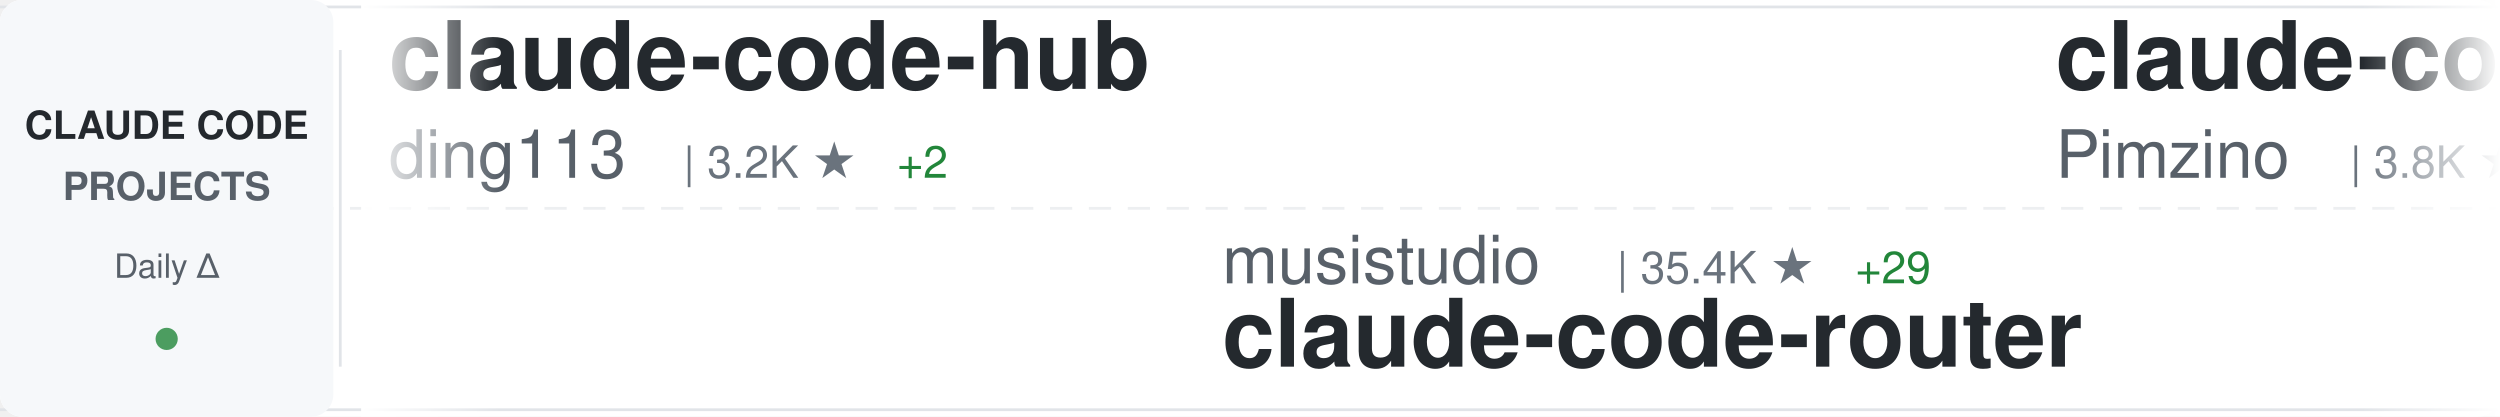
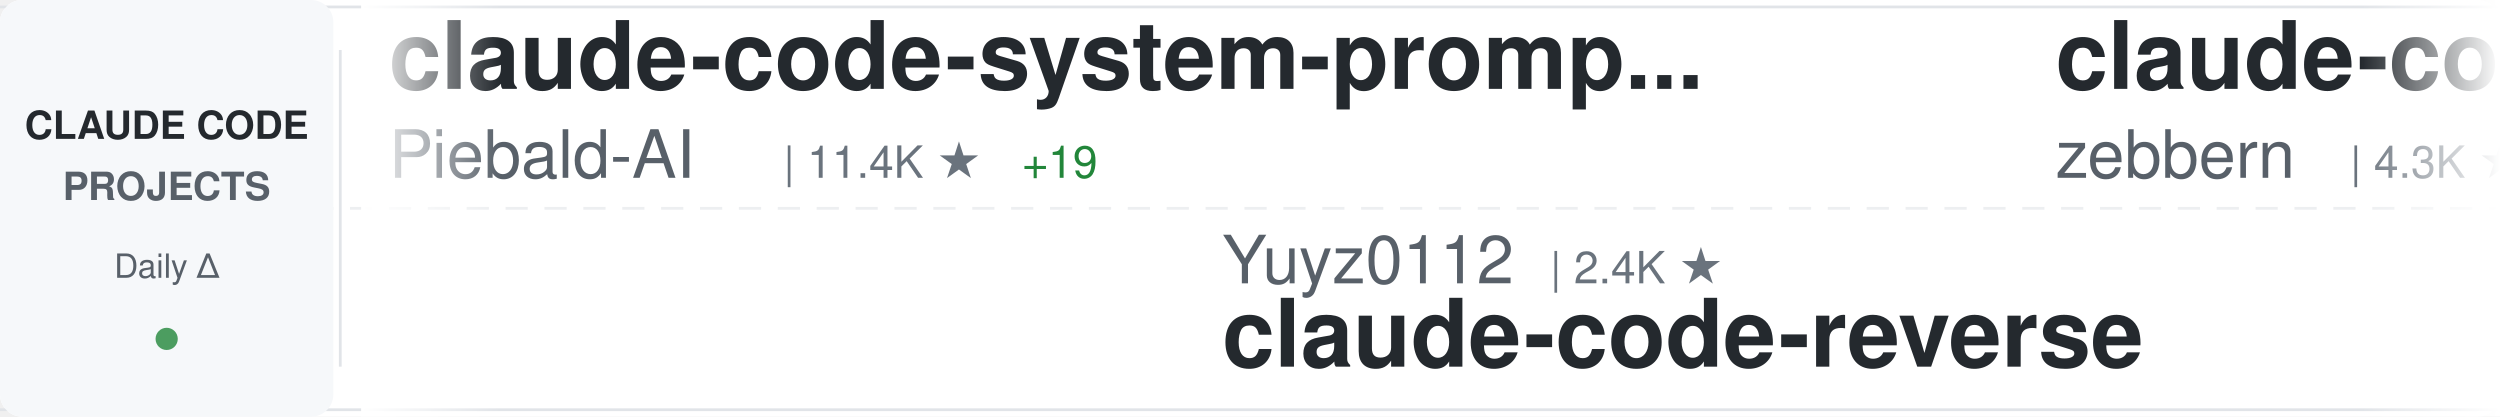
<svg xmlns="http://www.w3.org/2000/svg" width="900" height="150">
  <defs>
    <linearGradient id="awesomeLeftFade" x1="0%" y1="0%" x2="100%" y2="0%">
      <stop offset="0%" style="stop-color:#ffffff;stop-opacity:1" />
      <stop offset="100%" style="stop-color:#ffffff;stop-opacity:0" />
    </linearGradient>
    <linearGradient id="awesomeRightFade" x1="0%" y1="0%" x2="100%" y2="0%">
      <stop offset="0%" style="stop-color:#ffffff;stop-opacity:0" />
      <stop offset="100%" style="stop-color:#ffffff;stop-opacity:1" />
    </linearGradient>
  </defs>
  <rect width="900" height="150" fill="#ffffff" rx="8" />
  <rect x="0" y="2" width="900" height="1" fill="#e1e4e8" />
  <rect x="0" y="147" width="900" height="1" fill="#e1e4e8" />
  <line x1="0" y1="75" x2="900" y2="75" stroke="#e1e4e8" stroke-width="1" stroke-dasharray="8 6" opacity="0.6" />
  <rect x="0" y="0" width="120" height="150" fill="#f6f8fa" rx="8" />
  <text x="60" y="50" font-family="-apple-system, BlinkMacSystemFont, 'Segoe UI', Helvetica, Arial, sans-serif" font-size="14" font-weight="600" fill="#24292e" text-anchor="middle">CLAUDE CODE</text>
  <text x="60" y="72" font-family="-apple-system, BlinkMacSystemFont, 'Segoe UI', Helvetica, Arial, sans-serif" font-size="14" font-weight="600" fill="#586069" text-anchor="middle">PROJECTS</text>
  <text x="60" y="100" font-family="-apple-system, BlinkMacSystemFont, 'Segoe UI', Helvetica, Arial, sans-serif" font-size="12" font-weight="500" fill="#586069" text-anchor="middle">Daily Δ</text>
  <circle cx="60" cy="122" r="4" fill="#22863a" opacity="0.8" />
  <rect x="122" y="18" width="1" height="114" fill="#e1e4e8" />
  <clipPath id="awesomeTickerClip">
    <rect x="130" y="0" width="770" height="150" />
  </clipPath>
  <g clip-path="url(#awesomeTickerClip)">
    <g id="awesomeTickerItems">
      <animateTransform attributeName="transform" attributeType="XML" type="translate" from="0 0" to="-3000 0" dur="54s" repeatCount="indefinite" />
      <g transform="translate(0, 0)">
-         <text x="140" y="32" font-family="-apple-system, BlinkMacSystemFont, 'Segoe UI', Helvetica, Arial, sans-serif" font-size="34" font-weight="600" fill="#24292e">claude-code-hub</text>
-         <text x="140" y="64" font-family="-apple-system, BlinkMacSystemFont, 'Segoe UI', Helvetica, Arial, sans-serif" font-size="24" font-weight="400" fill="#586069">ding113</text>
-         <text x="246" y="64" font-family="-apple-system, BlinkMacSystemFont, 'Segoe UI', Helvetica, Arial, sans-serif" font-size="16" font-weight="500" fill="#6a737d">| 3.2K ★</text>
-         <text x="323" y="64" font-family="-apple-system, BlinkMacSystemFont, 'Segoe UI', Helvetica, Arial, sans-serif" font-size="16" font-weight="500" fill="#22863a"> +2</text>
+         <text x="140" y="32" font-family="-apple-system, BlinkMacSystemFont, 'Segoe UI', Helvetica, Arial, sans-serif" font-size="34" font-weight="600" fill="#24292e">claude-code-system-promp...</text>
+         <text x="140" y="64" font-family="-apple-system, BlinkMacSystemFont, 'Segoe UI', Helvetica, Arial, sans-serif" font-size="24" font-weight="400" fill="#586069">Piebald-AI</text>
+         <text x="282" y="64" font-family="-apple-system, BlinkMacSystemFont, 'Segoe UI', Helvetica, Arial, sans-serif" font-size="16" font-weight="500" fill="#6a737d">| 11.4K ★</text>
+         <text x="368" y="64" font-family="-apple-system, BlinkMacSystemFont, 'Segoe UI', Helvetica, Arial, sans-serif" font-size="16" font-weight="500" fill="#22863a"> +19</text>
      </g>
      <g transform="translate(300, 0)">
-         <text x="140" y="102" font-family="-apple-system, BlinkMacSystemFont, 'Segoe UI', Helvetica, Arial, sans-serif" font-size="24" font-weight="400" fill="#586069">musistudio</text>
-         <text x="282" y="102" font-family="-apple-system, BlinkMacSystemFont, 'Segoe UI', Helvetica, Arial, sans-serif" font-size="16" font-weight="500" fill="#6a737d">| 35.4K ★</text>
-         <text x="368" y="102" font-family="-apple-system, BlinkMacSystemFont, 'Segoe UI', Helvetica, Arial, sans-serif" font-size="16" font-weight="500" fill="#22863a"> +29</text>
-         <text x="140" y="132" font-family="-apple-system, BlinkMacSystemFont, 'Segoe UI', Helvetica, Arial, sans-serif" font-size="34" font-weight="600" fill="#24292e">claude-code-router</text>
+         <text x="140" y="102" font-family="-apple-system, BlinkMacSystemFont, 'Segoe UI', Helvetica, Arial, sans-serif" font-size="24" font-weight="400" fill="#586069">Yuyz0112</text>
+         <text x="258" y="102" font-family="-apple-system, BlinkMacSystemFont, 'Segoe UI', Helvetica, Arial, sans-serif" font-size="16" font-weight="500" fill="#6a737d">| 2.4K ★</text>
+         <text x="140" y="132" font-family="-apple-system, BlinkMacSystemFont, 'Segoe UI', Helvetica, Arial, sans-serif" font-size="34" font-weight="600" fill="#24292e">claude-code-reverse</text>
      </g>
      <g transform="translate(600, 0)">
-         <text x="140" y="32" font-family="-apple-system, BlinkMacSystemFont, 'Segoe UI', Helvetica, Arial, sans-serif" font-size="34" font-weight="600" fill="#24292e">claude-code-spec-workflo...</text>
-         <text x="140" y="64" font-family="-apple-system, BlinkMacSystemFont, 'Segoe UI', Helvetica, Arial, sans-serif" font-size="24" font-weight="400" fill="#586069">Pimzino</text>
-         <text x="246" y="64" font-family="-apple-system, BlinkMacSystemFont, 'Segoe UI', Helvetica, Arial, sans-serif" font-size="16" font-weight="500" fill="#6a737d">| 3.8K ★</text>
-         <text x="323" y="64" font-family="-apple-system, BlinkMacSystemFont, 'Segoe UI', Helvetica, Arial, sans-serif" font-size="16" font-weight="500" fill="#22863a"> +1</text>
+         <text x="140" y="32" font-family="-apple-system, BlinkMacSystemFont, 'Segoe UI', Helvetica, Arial, sans-serif" font-size="34" font-weight="600" fill="#24292e">claude-code-guide</text>
+         <text x="140" y="64" font-family="-apple-system, BlinkMacSystemFont, 'Segoe UI', Helvetica, Arial, sans-serif" font-size="24" font-weight="400" fill="#586069">zebbern</text>
+         <text x="246" y="64" font-family="-apple-system, BlinkMacSystemFont, 'Segoe UI', Helvetica, Arial, sans-serif" font-size="16" font-weight="500" fill="#6a737d">| 4.3K ★</text>
+         <text x="323" y="64" font-family="-apple-system, BlinkMacSystemFont, 'Segoe UI', Helvetica, Arial, sans-serif" font-size="16" font-weight="500" fill="#22863a"> +4</text>
      </g>
      <g transform="translate(900, 0)">
-         <text x="140" y="102" font-family="-apple-system, BlinkMacSystemFont, 'Segoe UI', Helvetica, Arial, sans-serif" font-size="24" font-weight="400" fill="#586069">diet103</text>
-         <text x="246" y="102" font-family="-apple-system, BlinkMacSystemFont, 'Segoe UI', Helvetica, Arial, sans-serif" font-size="16" font-weight="500" fill="#6a737d">| 9.7K ★</text>
-         <text x="323" y="102" font-family="-apple-system, BlinkMacSystemFont, 'Segoe UI', Helvetica, Arial, sans-serif" font-size="16" font-weight="500" fill="#22863a"> +3</text>
-         <text x="140" y="132" font-family="-apple-system, BlinkMacSystemFont, 'Segoe UI', Helvetica, Arial, sans-serif" font-size="34" font-weight="600" fill="#24292e">claude-code-infrastructu...</text>
+         <text x="140" y="102" font-family="-apple-system, BlinkMacSystemFont, 'Segoe UI', Helvetica, Arial, sans-serif" font-size="24" font-weight="400" fill="#586069">zstmfhy</text>
+         <text x="246" y="102" font-family="-apple-system, BlinkMacSystemFont, 'Segoe UI', Helvetica, Arial, sans-serif" font-size="16" font-weight="500" fill="#6a737d">| 190 ★</text>
+         <text x="140" y="132" font-family="-apple-system, BlinkMacSystemFont, 'Segoe UI', Helvetica, Arial, sans-serif" font-size="34" font-weight="600" fill="#24292e">Claude-code</text>
      </g>
      <g transform="translate(1200, 0)">
-         <text x="140" y="32" font-family="-apple-system, BlinkMacSystemFont, 'Segoe UI', Helvetica, Arial, sans-serif" font-size="34" font-weight="600" fill="#24292e">Claude-Code-Usage-Monito...</text>
-         <text x="140" y="64" font-family="-apple-system, BlinkMacSystemFont, 'Segoe UI', Helvetica, Arial, sans-serif" font-size="24" font-weight="400" fill="#586069">Maciek-roboblog</text>
-         <text x="342" y="64" font-family="-apple-system, BlinkMacSystemFont, 'Segoe UI', Helvetica, Arial, sans-serif" font-size="16" font-weight="500" fill="#6a737d">| 8.3K ★</text>
-         <text x="419" y="64" font-family="-apple-system, BlinkMacSystemFont, 'Segoe UI', Helvetica, Arial, sans-serif" font-size="16" font-weight="500" fill="#22863a"> +10</text>
+         <text x="140" y="32" font-family="-apple-system, BlinkMacSystemFont, 'Segoe UI', Helvetica, Arial, sans-serif" font-size="34" font-weight="600" fill="#24292e">ralph-claude-code</text>
+         <text x="140" y="64" font-family="-apple-system, BlinkMacSystemFont, 'Segoe UI', Helvetica, Arial, sans-serif" font-size="24" font-weight="400" fill="#586069">frankbria</text>
+         <text x="270" y="64" font-family="-apple-system, BlinkMacSystemFont, 'Segoe UI', Helvetica, Arial, sans-serif" font-size="16" font-weight="500" fill="#6a737d">| 9.5K ★</text>
+         <text x="347" y="64" font-family="-apple-system, BlinkMacSystemFont, 'Segoe UI', Helvetica, Arial, sans-serif" font-size="16" font-weight="500" fill="#22863a"> +10</text>
      </g>
      <g transform="translate(1500, 0)">
-         <text x="140" y="102" font-family="-apple-system, BlinkMacSystemFont, 'Segoe UI', Helvetica, Arial, sans-serif" font-size="24" font-weight="400" fill="#586069">chauncygu</text>
-         <text x="270" y="102" font-family="-apple-system, BlinkMacSystemFont, 'Segoe UI', Helvetica, Arial, sans-serif" font-size="16" font-weight="500" fill="#6a737d">| 2.7K ★</text>
-         <text x="347" y="102" font-family="-apple-system, BlinkMacSystemFont, 'Segoe UI', Helvetica, Arial, sans-serif" font-size="16" font-weight="500" fill="#22863a"> +1</text>
-         <text x="140" y="132" font-family="-apple-system, BlinkMacSystemFont, 'Segoe UI', Helvetica, Arial, sans-serif" font-size="34" font-weight="600" fill="#24292e">collection-claude-code-s...</text>
+         <text x="140" y="102" font-family="-apple-system, BlinkMacSystemFont, 'Segoe UI', Helvetica, Arial, sans-serif" font-size="24" font-weight="400" fill="#586069">Windy3f3f3f3f</text>
+         <text x="318" y="102" font-family="-apple-system, BlinkMacSystemFont, 'Segoe UI', Helvetica, Arial, sans-serif" font-size="16" font-weight="500" fill="#6a737d">| 1.5K ★</text>
+         <text x="395" y="102" font-family="-apple-system, BlinkMacSystemFont, 'Segoe UI', Helvetica, Arial, sans-serif" font-size="16" font-weight="500" fill="#22863a"> +10</text>
+         <text x="140" y="132" font-family="-apple-system, BlinkMacSystemFont, 'Segoe UI', Helvetica, Arial, sans-serif" font-size="34" font-weight="600" fill="#24292e">claude-code-from-scratch</text>
      </g>
      <g transform="translate(1800, 0)">
-         <text x="140" y="32" font-family="-apple-system, BlinkMacSystemFont, 'Segoe UI', Helvetica, Arial, sans-serif" font-size="34" font-weight="600" fill="#24292e">claude-code-engineering</text>
-         <text x="140" y="64" font-family="-apple-system, BlinkMacSystemFont, 'Segoe UI', Helvetica, Arial, sans-serif" font-size="24" font-weight="400" fill="#586069">huangjia2019</text>
-         <text x="306" y="64" font-family="-apple-system, BlinkMacSystemFont, 'Segoe UI', Helvetica, Arial, sans-serif" font-size="16" font-weight="500" fill="#6a737d">| 896 ★</text>
-         <text x="374" y="64" font-family="-apple-system, BlinkMacSystemFont, 'Segoe UI', Helvetica, Arial, sans-serif" font-size="16" font-weight="500" fill="#22863a"> +5</text>
+         <text x="140" y="32" font-family="-apple-system, BlinkMacSystemFont, 'Segoe UI', Helvetica, Arial, sans-serif" font-size="34" font-weight="600" fill="#24292e">claude-code-security-rev...</text>
+         <text x="140" y="64" font-family="-apple-system, BlinkMacSystemFont, 'Segoe UI', Helvetica, Arial, sans-serif" font-size="24" font-weight="400" fill="#586069">anthropics</text>
+         <text x="282" y="64" font-family="-apple-system, BlinkMacSystemFont, 'Segoe UI', Helvetica, Arial, sans-serif" font-size="16" font-weight="500" fill="#6a737d">| 5.4K ★</text>
+         <text x="359" y="64" font-family="-apple-system, BlinkMacSystemFont, 'Segoe UI', Helvetica, Arial, sans-serif" font-size="16" font-weight="500" fill="#22863a"> +9</text>
      </g>
      <g transform="translate(2100, 0)">
-         <text x="140" y="102" font-family="-apple-system, BlinkMacSystemFont, 'Segoe UI', Helvetica, Arial, sans-serif" font-size="24" font-weight="400" fill="#586069">ponponon</text>
-         <text x="258" y="102" font-family="-apple-system, BlinkMacSystemFont, 'Segoe UI', Helvetica, Arial, sans-serif" font-size="16" font-weight="500" fill="#6a737d">| 2.3K ★</text>
-         <text x="140" y="132" font-family="-apple-system, BlinkMacSystemFont, 'Segoe UI', Helvetica, Arial, sans-serif" font-size="34" font-weight="600" fill="#24292e">claude_code_src</text>
+         <text x="140" y="102" font-family="-apple-system, BlinkMacSystemFont, 'Segoe UI', Helvetica, Arial, sans-serif" font-size="24" font-weight="400" fill="#586069">https-deeplearning-ai</text>
+         <text x="414" y="102" font-family="-apple-system, BlinkMacSystemFont, 'Segoe UI', Helvetica, Arial, sans-serif" font-size="16" font-weight="500" fill="#6a737d">| 534 ★</text>
+         <text x="140" y="132" font-family="-apple-system, BlinkMacSystemFont, 'Segoe UI', Helvetica, Arial, sans-serif" font-size="34" font-weight="600" fill="#24292e">sc-claude-code-files</text>
      </g>
      <g transform="translate(2400, 0)">
-         <text x="140" y="32" font-family="-apple-system, BlinkMacSystemFont, 'Segoe UI', Helvetica, Arial, sans-serif" font-size="34" font-weight="600" fill="#24292e">claude-code-base-action</text>
-         <text x="140" y="64" font-family="-apple-system, BlinkMacSystemFont, 'Segoe UI', Helvetica, Arial, sans-serif" font-size="24" font-weight="400" fill="#586069">anthropics</text>
-         <text x="282" y="64" font-family="-apple-system, BlinkMacSystemFont, 'Segoe UI', Helvetica, Arial, sans-serif" font-size="16" font-weight="500" fill="#6a737d">| 888 ★</text>
+         <text x="140" y="32" font-family="-apple-system, BlinkMacSystemFont, 'Segoe UI', Helvetica, Arial, sans-serif" font-size="34" font-weight="600" fill="#24292e">Claude-code</text>
+         <text x="140" y="64" font-family="-apple-system, BlinkMacSystemFont, 'Segoe UI', Helvetica, Arial, sans-serif" font-size="24" font-weight="400" fill="#586069">fazxes</text>
+         <text x="234" y="64" font-family="-apple-system, BlinkMacSystemFont, 'Segoe UI', Helvetica, Arial, sans-serif" font-size="16" font-weight="500" fill="#6a737d">| 222 ★</text>
      </g>
      <g transform="translate(2700, 0)">
-         <text x="140" y="102" font-family="-apple-system, BlinkMacSystemFont, 'Segoe UI', Helvetica, Arial, sans-serif" font-size="24" font-weight="400" fill="#586069">jeremylongshore</text>
-         <text x="342" y="102" font-family="-apple-system, BlinkMacSystemFont, 'Segoe UI', Helvetica, Arial, sans-serif" font-size="16" font-weight="500" fill="#6a737d">| 2.4K ★</text>
-         <text x="419" y="102" font-family="-apple-system, BlinkMacSystemFont, 'Segoe UI', Helvetica, Arial, sans-serif" font-size="16" font-weight="500" fill="#22863a"> +6</text>
-         <text x="140" y="132" font-family="-apple-system, BlinkMacSystemFont, 'Segoe UI', Helvetica, Arial, sans-serif" font-size="34" font-weight="600" fill="#24292e">claude-code-plugins-plus...</text>
+         <text x="140" y="102" font-family="-apple-system, BlinkMacSystemFont, 'Segoe UI', Helvetica, Arial, sans-serif" font-size="24" font-weight="400" fill="#586069">anthropics</text>
+         <text x="282" y="102" font-family="-apple-system, BlinkMacSystemFont, 'Segoe UI', Helvetica, Arial, sans-serif" font-size="16" font-weight="500" fill="#6a737d">| 888 ★</text>
+         <text x="140" y="132" font-family="-apple-system, BlinkMacSystemFont, 'Segoe UI', Helvetica, Arial, sans-serif" font-size="34" font-weight="600" fill="#24292e">claude-code-base-action</text>
      </g>
      <g transform="translate(3000, 0)">
-         <text x="140" y="32" font-family="-apple-system, BlinkMacSystemFont, 'Segoe UI', Helvetica, Arial, sans-serif" font-size="34" font-weight="600" fill="#24292e">claude-code-hub</text>
-         <text x="140" y="64" font-family="-apple-system, BlinkMacSystemFont, 'Segoe UI', Helvetica, Arial, sans-serif" font-size="24" font-weight="400" fill="#586069">ding113</text>
-         <text x="246" y="64" font-family="-apple-system, BlinkMacSystemFont, 'Segoe UI', Helvetica, Arial, sans-serif" font-size="16" font-weight="500" fill="#6a737d">| 3.2K ★</text>
-         <text x="323" y="64" font-family="-apple-system, BlinkMacSystemFont, 'Segoe UI', Helvetica, Arial, sans-serif" font-size="16" font-weight="500" fill="#22863a"> +2</text>
+         <text x="140" y="32" font-family="-apple-system, BlinkMacSystemFont, 'Segoe UI', Helvetica, Arial, sans-serif" font-size="34" font-weight="600" fill="#24292e">claude-code-system-promp...</text>
+         <text x="140" y="64" font-family="-apple-system, BlinkMacSystemFont, 'Segoe UI', Helvetica, Arial, sans-serif" font-size="24" font-weight="400" fill="#586069">Piebald-AI</text>
+         <text x="282" y="64" font-family="-apple-system, BlinkMacSystemFont, 'Segoe UI', Helvetica, Arial, sans-serif" font-size="16" font-weight="500" fill="#6a737d">| 11.4K ★</text>
+         <text x="368" y="64" font-family="-apple-system, BlinkMacSystemFont, 'Segoe UI', Helvetica, Arial, sans-serif" font-size="16" font-weight="500" fill="#22863a"> +19</text>
      </g>
      <g transform="translate(3300, 0)">
-         <text x="140" y="102" font-family="-apple-system, BlinkMacSystemFont, 'Segoe UI', Helvetica, Arial, sans-serif" font-size="24" font-weight="400" fill="#586069">musistudio</text>
-         <text x="282" y="102" font-family="-apple-system, BlinkMacSystemFont, 'Segoe UI', Helvetica, Arial, sans-serif" font-size="16" font-weight="500" fill="#6a737d">| 35.4K ★</text>
-         <text x="368" y="102" font-family="-apple-system, BlinkMacSystemFont, 'Segoe UI', Helvetica, Arial, sans-serif" font-size="16" font-weight="500" fill="#22863a"> +29</text>
-         <text x="140" y="132" font-family="-apple-system, BlinkMacSystemFont, 'Segoe UI', Helvetica, Arial, sans-serif" font-size="34" font-weight="600" fill="#24292e">claude-code-router</text>
+         <text x="140" y="102" font-family="-apple-system, BlinkMacSystemFont, 'Segoe UI', Helvetica, Arial, sans-serif" font-size="24" font-weight="400" fill="#586069">Yuyz0112</text>
+         <text x="258" y="102" font-family="-apple-system, BlinkMacSystemFont, 'Segoe UI', Helvetica, Arial, sans-serif" font-size="16" font-weight="500" fill="#6a737d">| 2.4K ★</text>
+         <text x="140" y="132" font-family="-apple-system, BlinkMacSystemFont, 'Segoe UI', Helvetica, Arial, sans-serif" font-size="34" font-weight="600" fill="#24292e">claude-code-reverse</text>
      </g>
      <g transform="translate(3600, 0)">
-         <text x="140" y="32" font-family="-apple-system, BlinkMacSystemFont, 'Segoe UI', Helvetica, Arial, sans-serif" font-size="34" font-weight="600" fill="#24292e">claude-code-spec-workflo...</text>
-         <text x="140" y="64" font-family="-apple-system, BlinkMacSystemFont, 'Segoe UI', Helvetica, Arial, sans-serif" font-size="24" font-weight="400" fill="#586069">Pimzino</text>
-         <text x="246" y="64" font-family="-apple-system, BlinkMacSystemFont, 'Segoe UI', Helvetica, Arial, sans-serif" font-size="16" font-weight="500" fill="#6a737d">| 3.8K ★</text>
-         <text x="323" y="64" font-family="-apple-system, BlinkMacSystemFont, 'Segoe UI', Helvetica, Arial, sans-serif" font-size="16" font-weight="500" fill="#22863a"> +1</text>
+         <text x="140" y="32" font-family="-apple-system, BlinkMacSystemFont, 'Segoe UI', Helvetica, Arial, sans-serif" font-size="34" font-weight="600" fill="#24292e">claude-code-guide</text>
+         <text x="140" y="64" font-family="-apple-system, BlinkMacSystemFont, 'Segoe UI', Helvetica, Arial, sans-serif" font-size="24" font-weight="400" fill="#586069">zebbern</text>
+         <text x="246" y="64" font-family="-apple-system, BlinkMacSystemFont, 'Segoe UI', Helvetica, Arial, sans-serif" font-size="16" font-weight="500" fill="#6a737d">| 4.3K ★</text>
+         <text x="323" y="64" font-family="-apple-system, BlinkMacSystemFont, 'Segoe UI', Helvetica, Arial, sans-serif" font-size="16" font-weight="500" fill="#22863a"> +4</text>
      </g>
      <g transform="translate(3900, 0)">
-         <text x="140" y="102" font-family="-apple-system, BlinkMacSystemFont, 'Segoe UI', Helvetica, Arial, sans-serif" font-size="24" font-weight="400" fill="#586069">diet103</text>
-         <text x="246" y="102" font-family="-apple-system, BlinkMacSystemFont, 'Segoe UI', Helvetica, Arial, sans-serif" font-size="16" font-weight="500" fill="#6a737d">| 9.7K ★</text>
-         <text x="323" y="102" font-family="-apple-system, BlinkMacSystemFont, 'Segoe UI', Helvetica, Arial, sans-serif" font-size="16" font-weight="500" fill="#22863a"> +3</text>
-         <text x="140" y="132" font-family="-apple-system, BlinkMacSystemFont, 'Segoe UI', Helvetica, Arial, sans-serif" font-size="34" font-weight="600" fill="#24292e">claude-code-infrastructu...</text>
+         <text x="140" y="102" font-family="-apple-system, BlinkMacSystemFont, 'Segoe UI', Helvetica, Arial, sans-serif" font-size="24" font-weight="400" fill="#586069">zstmfhy</text>
+         <text x="246" y="102" font-family="-apple-system, BlinkMacSystemFont, 'Segoe UI', Helvetica, Arial, sans-serif" font-size="16" font-weight="500" fill="#6a737d">| 190 ★</text>
+         <text x="140" y="132" font-family="-apple-system, BlinkMacSystemFont, 'Segoe UI', Helvetica, Arial, sans-serif" font-size="34" font-weight="600" fill="#24292e">Claude-code</text>
      </g>
    </g>
  </g>
  <rect x="130" y="0" width="50" height="150" fill="url(#awesomeLeftFade)" />
  <rect x="850" y="0" width="50" height="150" fill="url(#awesomeRightFade)" />
</svg>
